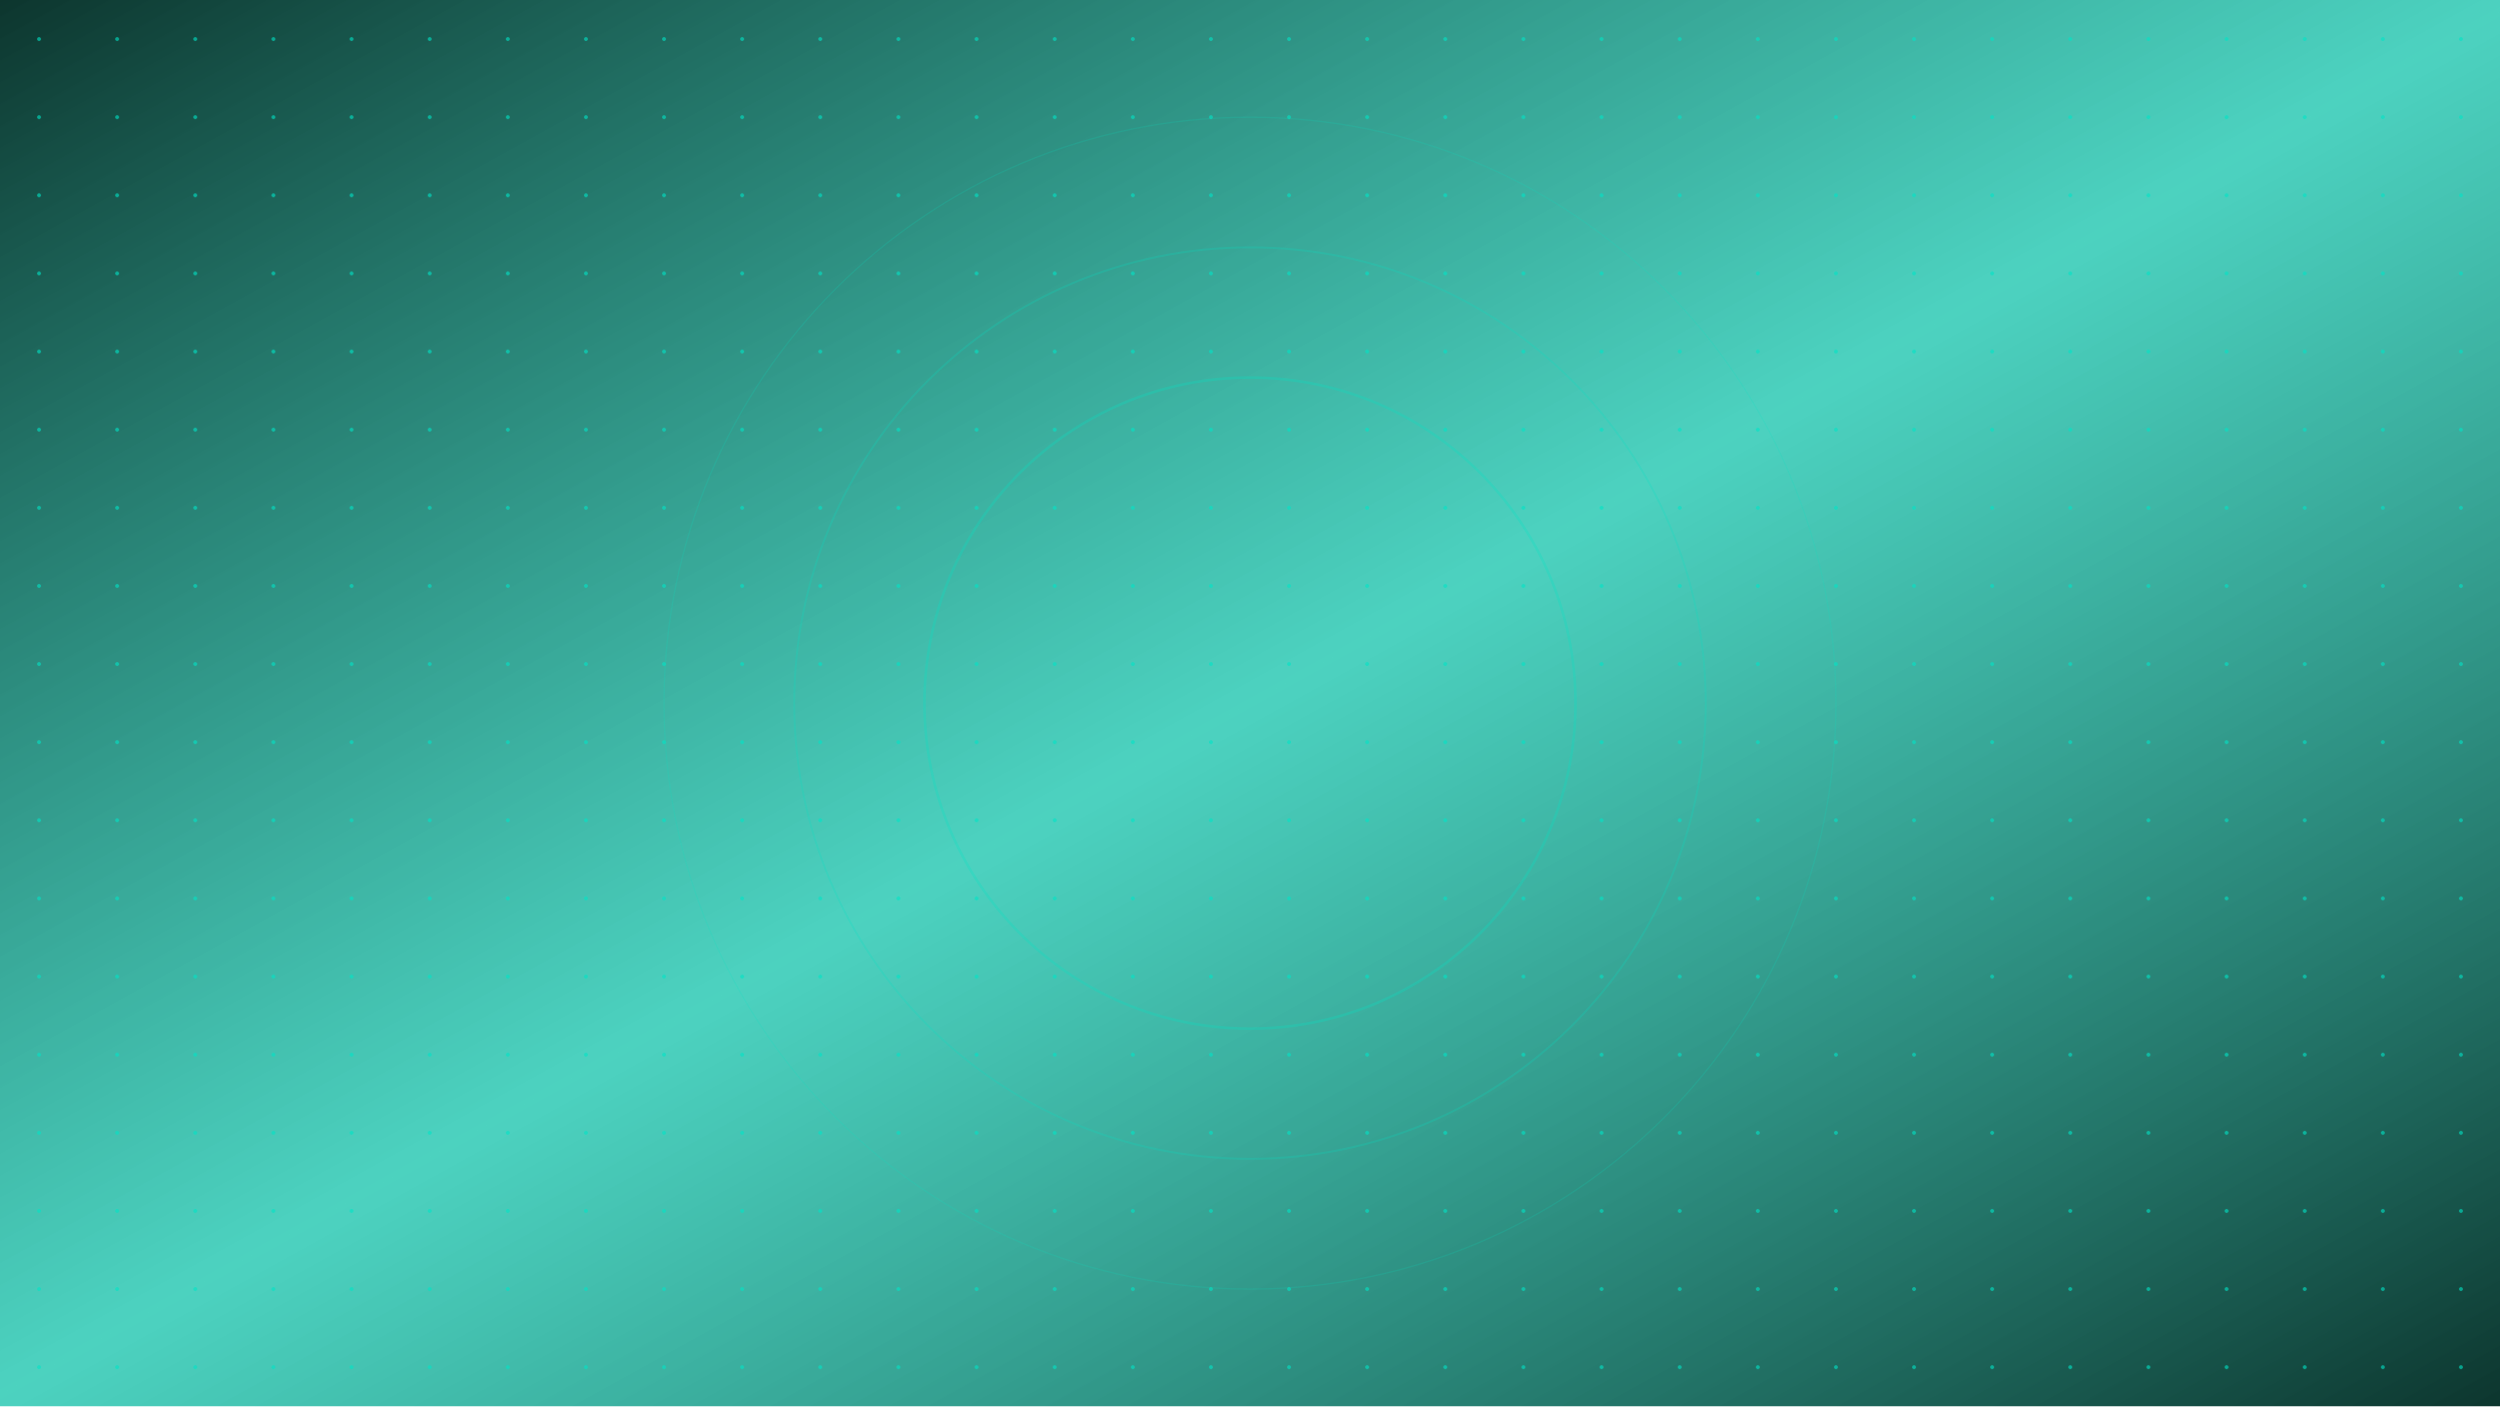
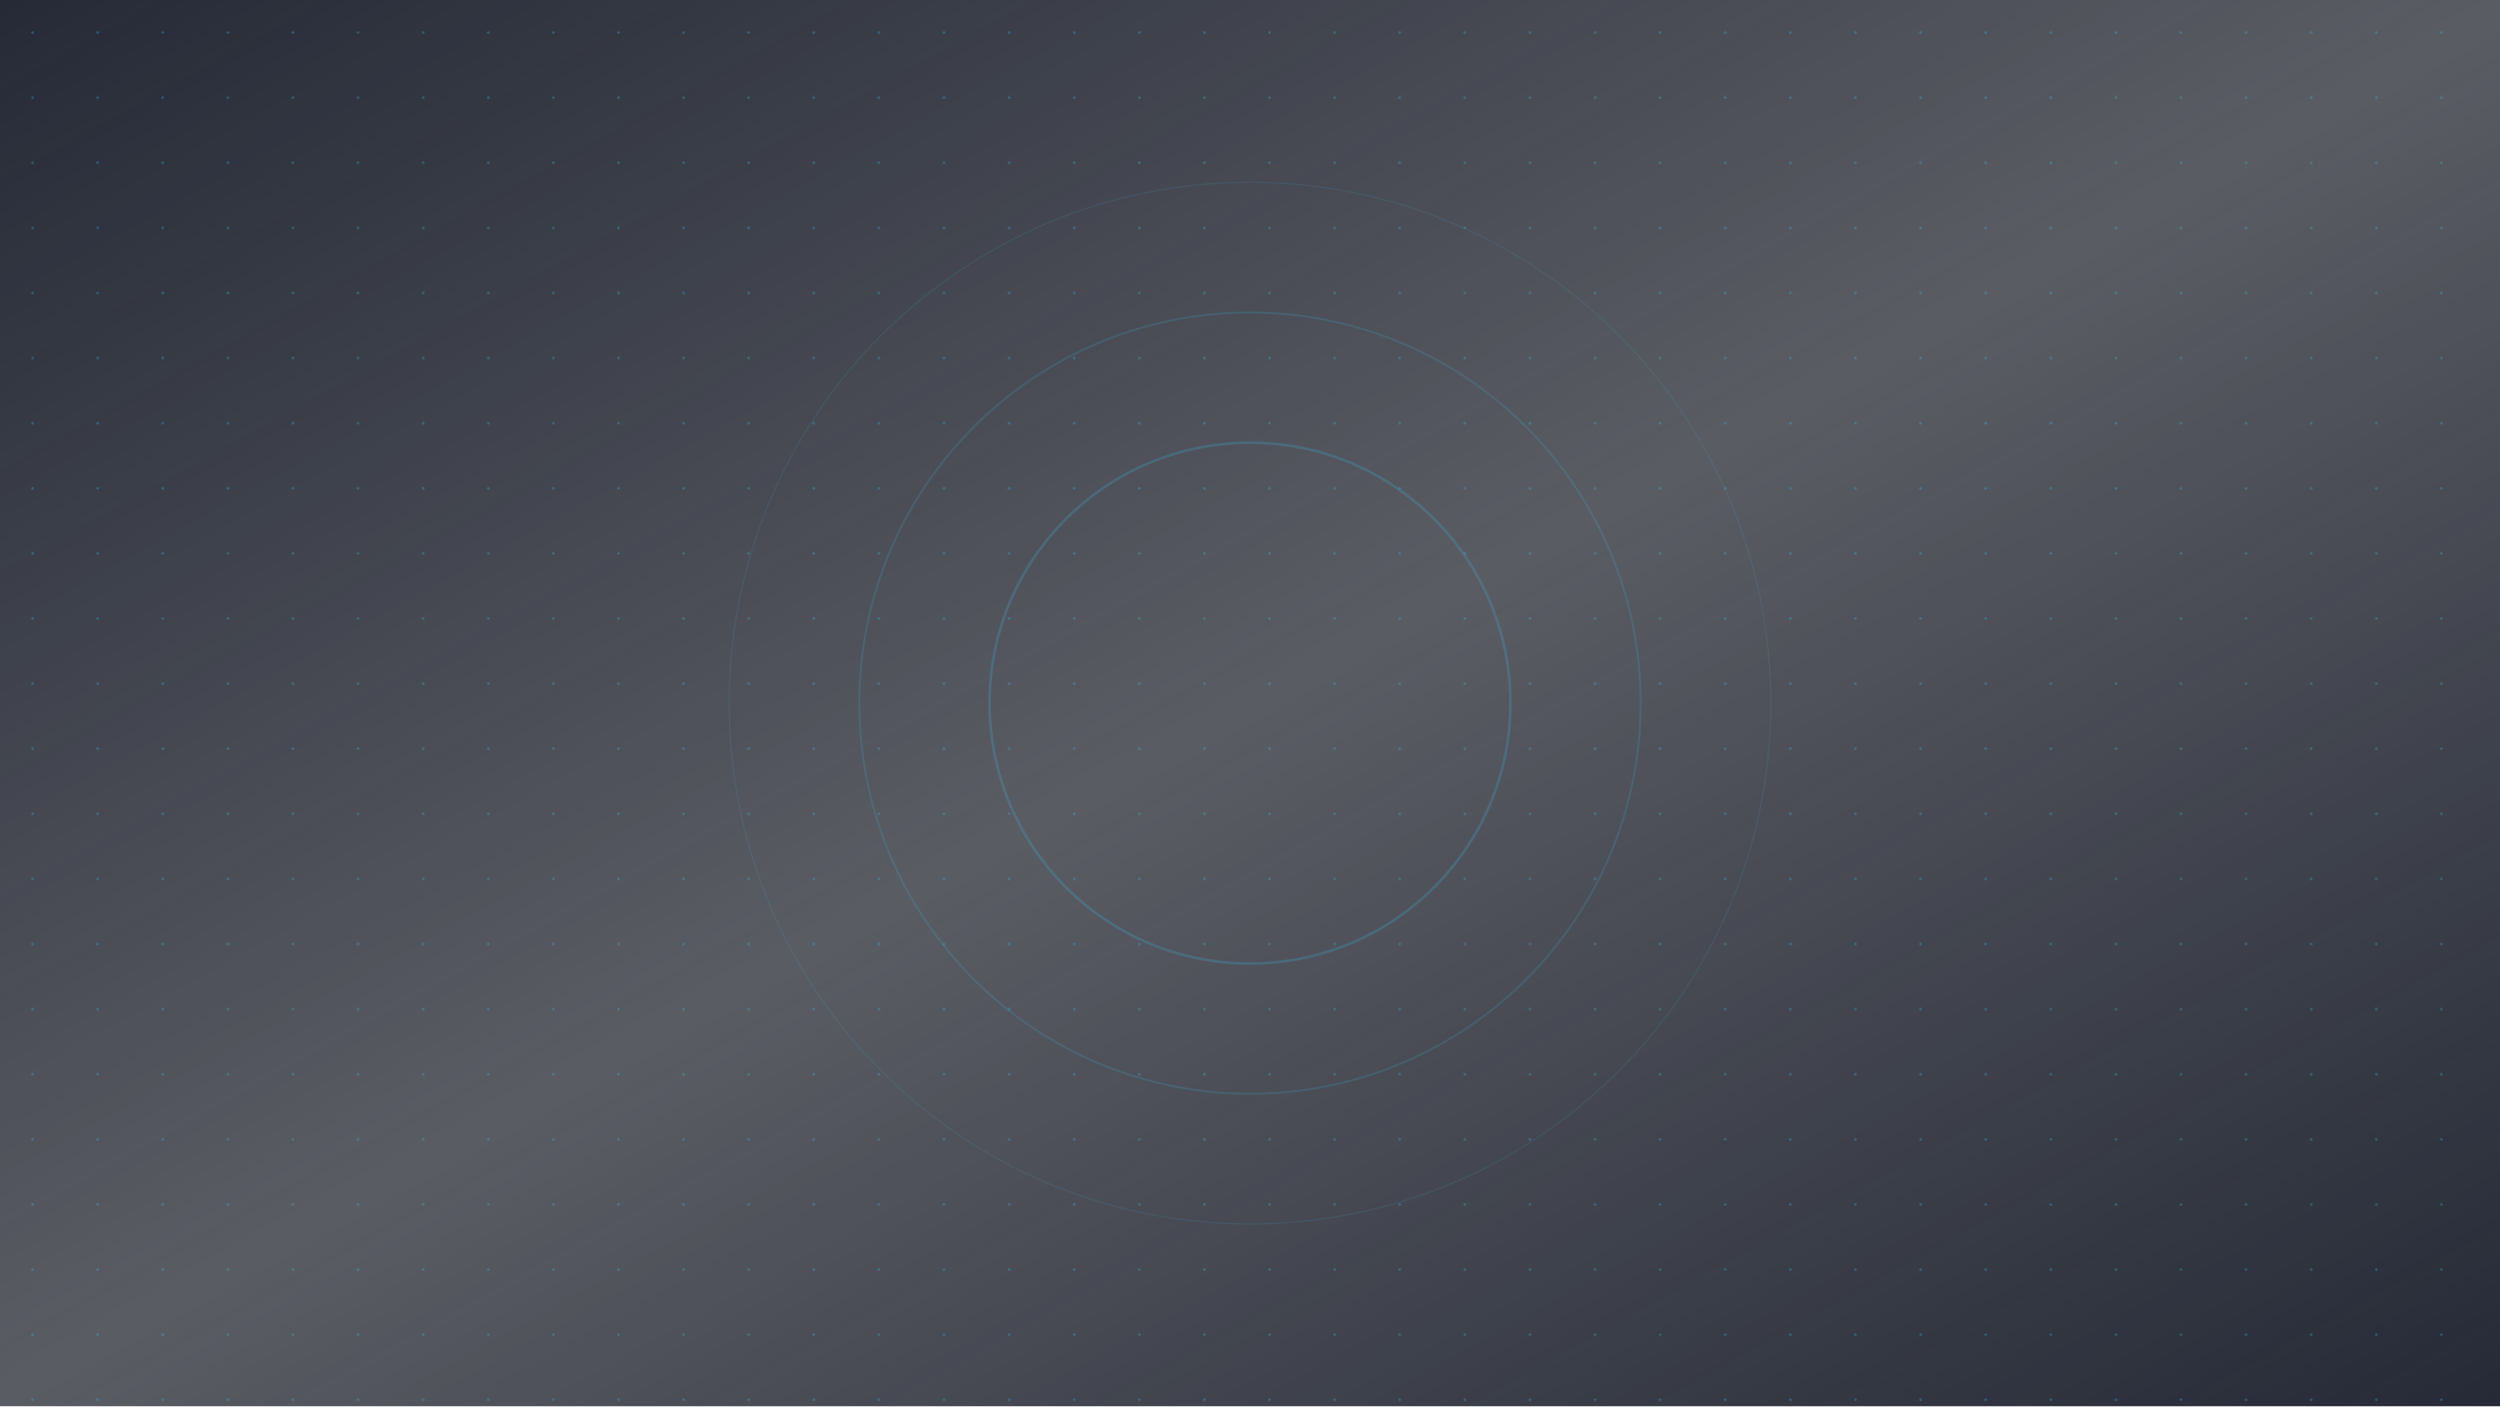
<svg xmlns="http://www.w3.org/2000/svg" width="1920" height="1080" viewBox="0 0 1920 1080">
  <defs>
    <linearGradient id="grad1" x1="0%" y1="0%" x2="100%" y2="100%">
-       <stop offset="0%" style="stop-color:#002B23;stop-opacity:0.95" />
-       <stop offset="50%" style="stop-color:#00BFA5;stop-opacity:0.7" />
-       <stop offset="100%" style="stop-color:#002B23;stop-opacity:0.95" />
+       <stop offset="0%" style="stop-color:#1A1F2C;stop-opacity:0.95" />
+       <stop offset="50%" style="stop-color:#141722;stop-opacity:0.7" />
+       <stop offset="100%" style="stop-color:#1A1F2C;stop-opacity:0.95" />
    </linearGradient>
-     <pattern id="pattern1" width="60" height="60" patternUnits="userSpaceOnUse">
-       <circle cx="30" cy="30" r="1.5" fill="#00E5C7" fill-opacity="0.6" />
+     <pattern id="pattern1" width="50" height="50" patternUnits="userSpaceOnUse">
+       <circle cx="25" cy="25" r="1" fill="#33C3F0" fill-opacity="0.3" />
    </pattern>
  </defs>
  <rect width="100%" height="100%" fill="url(#grad1)" />
  <rect width="100%" height="100%" fill="url(#pattern1)" />
  <g transform="translate(960,540)">
-     <circle r="450" fill="none" stroke="#00E5C7" stroke-width="1" stroke-opacity="0.15" />
-     <circle r="350" fill="none" stroke="#00E5C7" stroke-width="1.5" stroke-opacity="0.2" />
-     <circle r="250" fill="none" stroke="#00E5C7" stroke-width="2" stroke-opacity="0.25" />
+     <circle r="400" fill="none" stroke="#33C3F0" stroke-width="1" stroke-opacity="0.1" />
+     <circle r="300" fill="none" stroke="#33C3F0" stroke-width="1.5" stroke-opacity="0.15" />
+     <circle r="200" fill="none" stroke="#33C3F0" stroke-width="2" stroke-opacity="0.2" />
  </g>
</svg>
